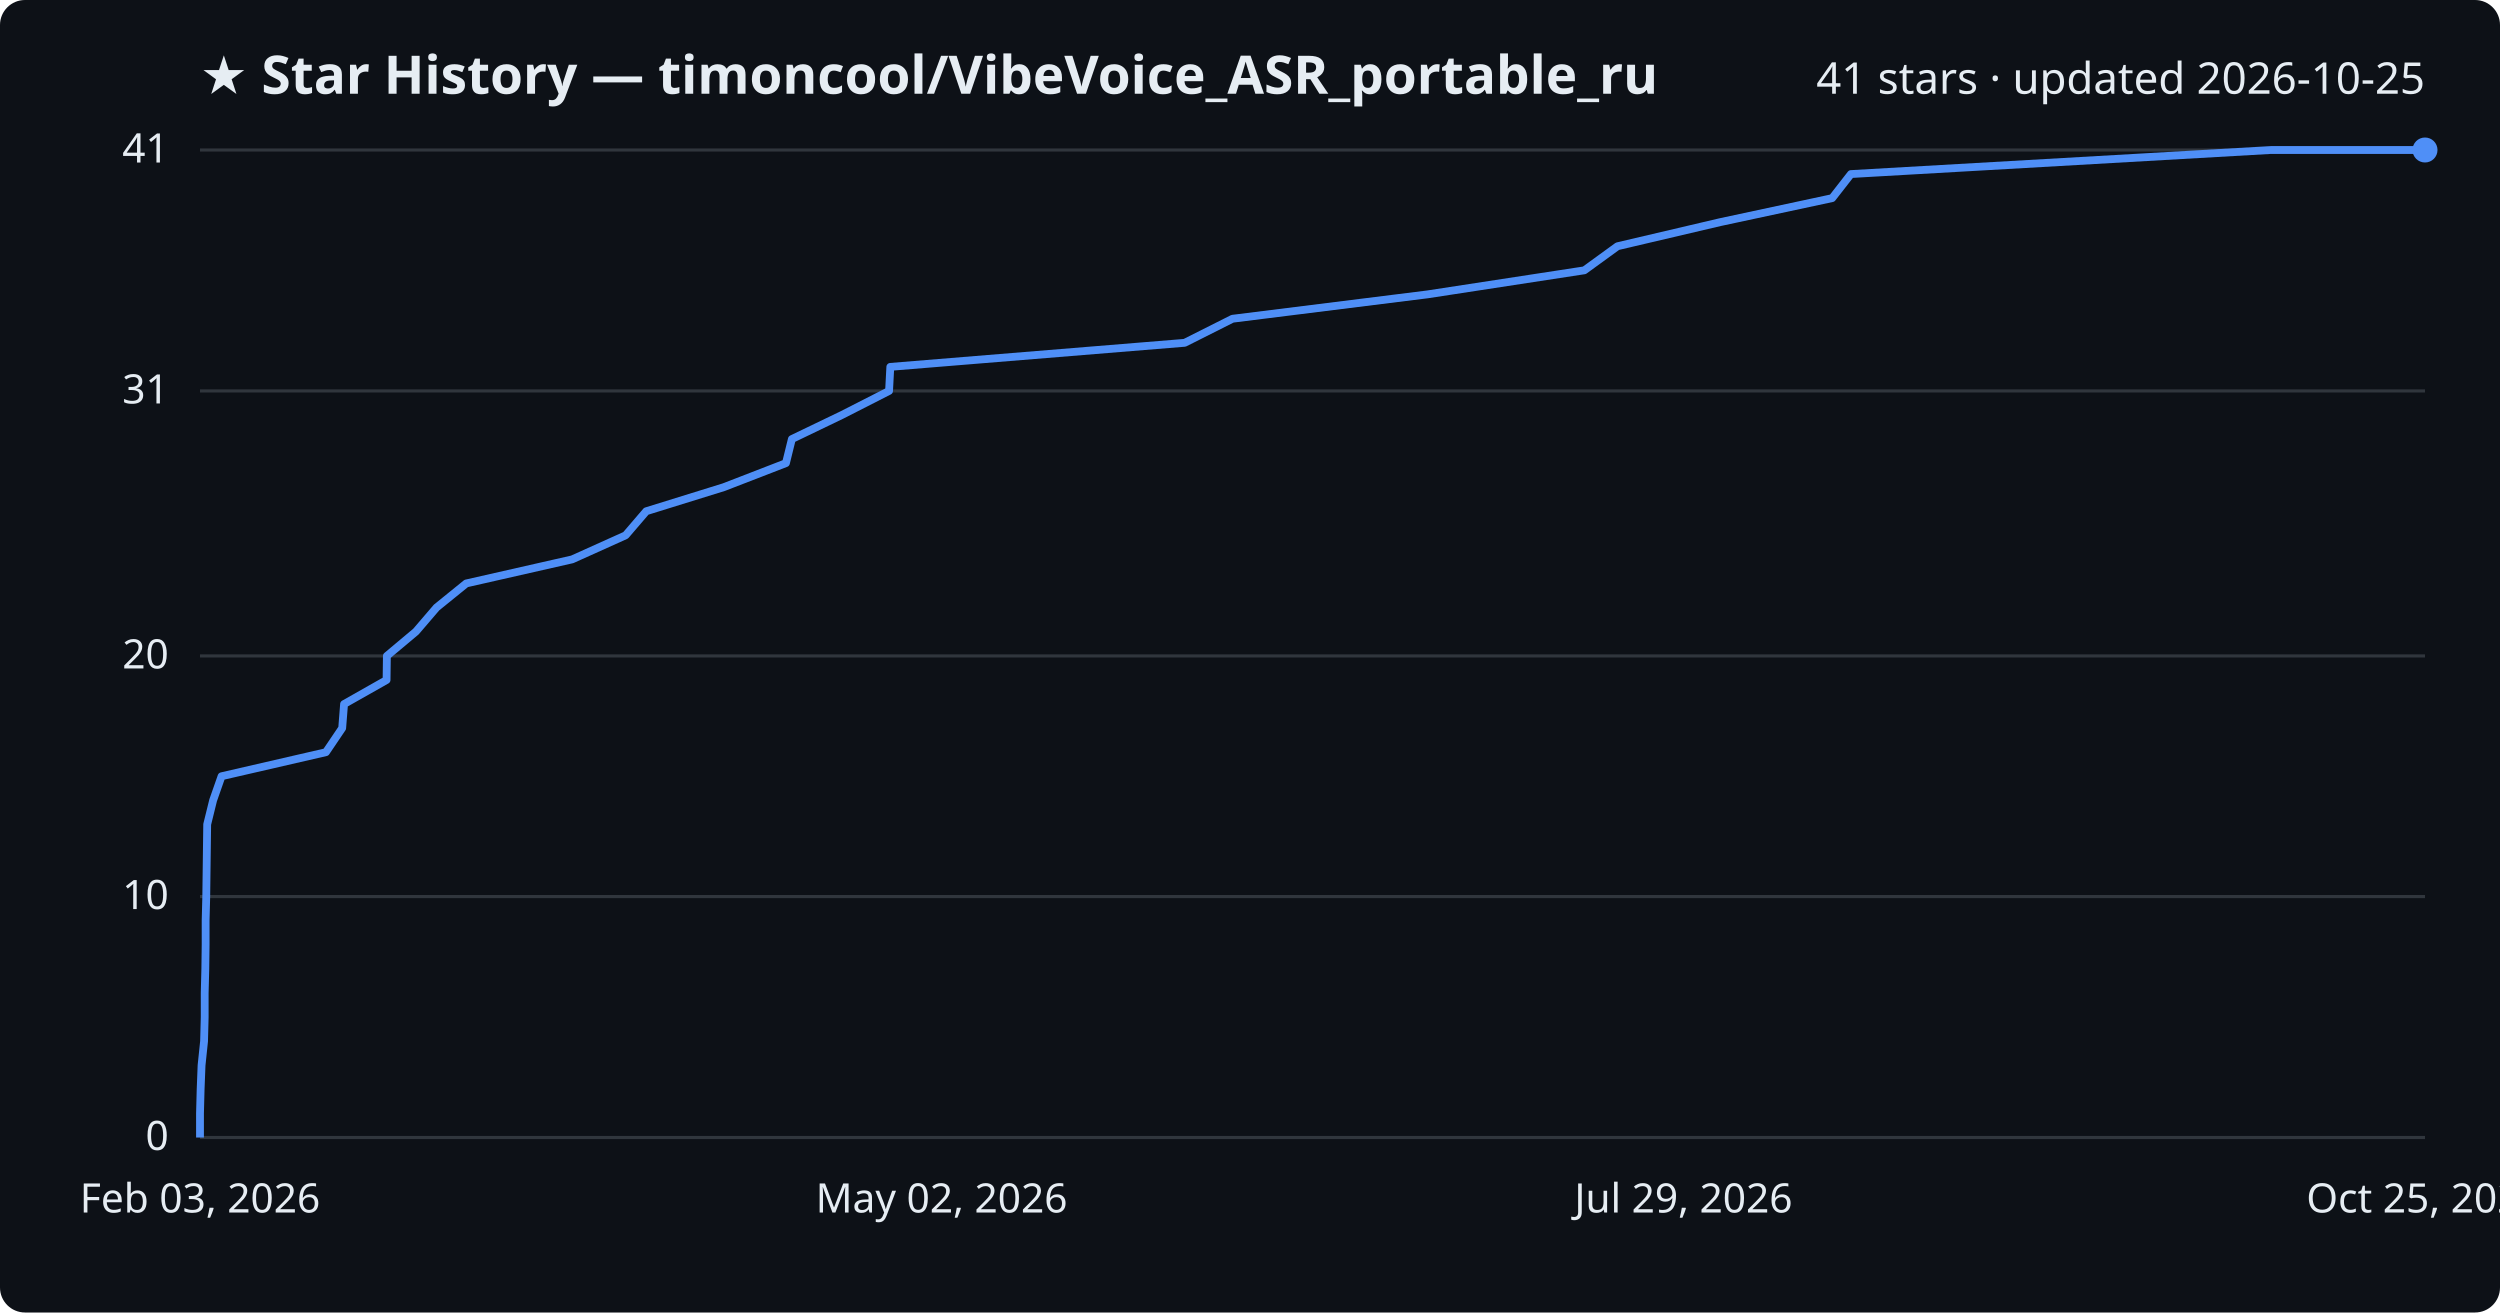
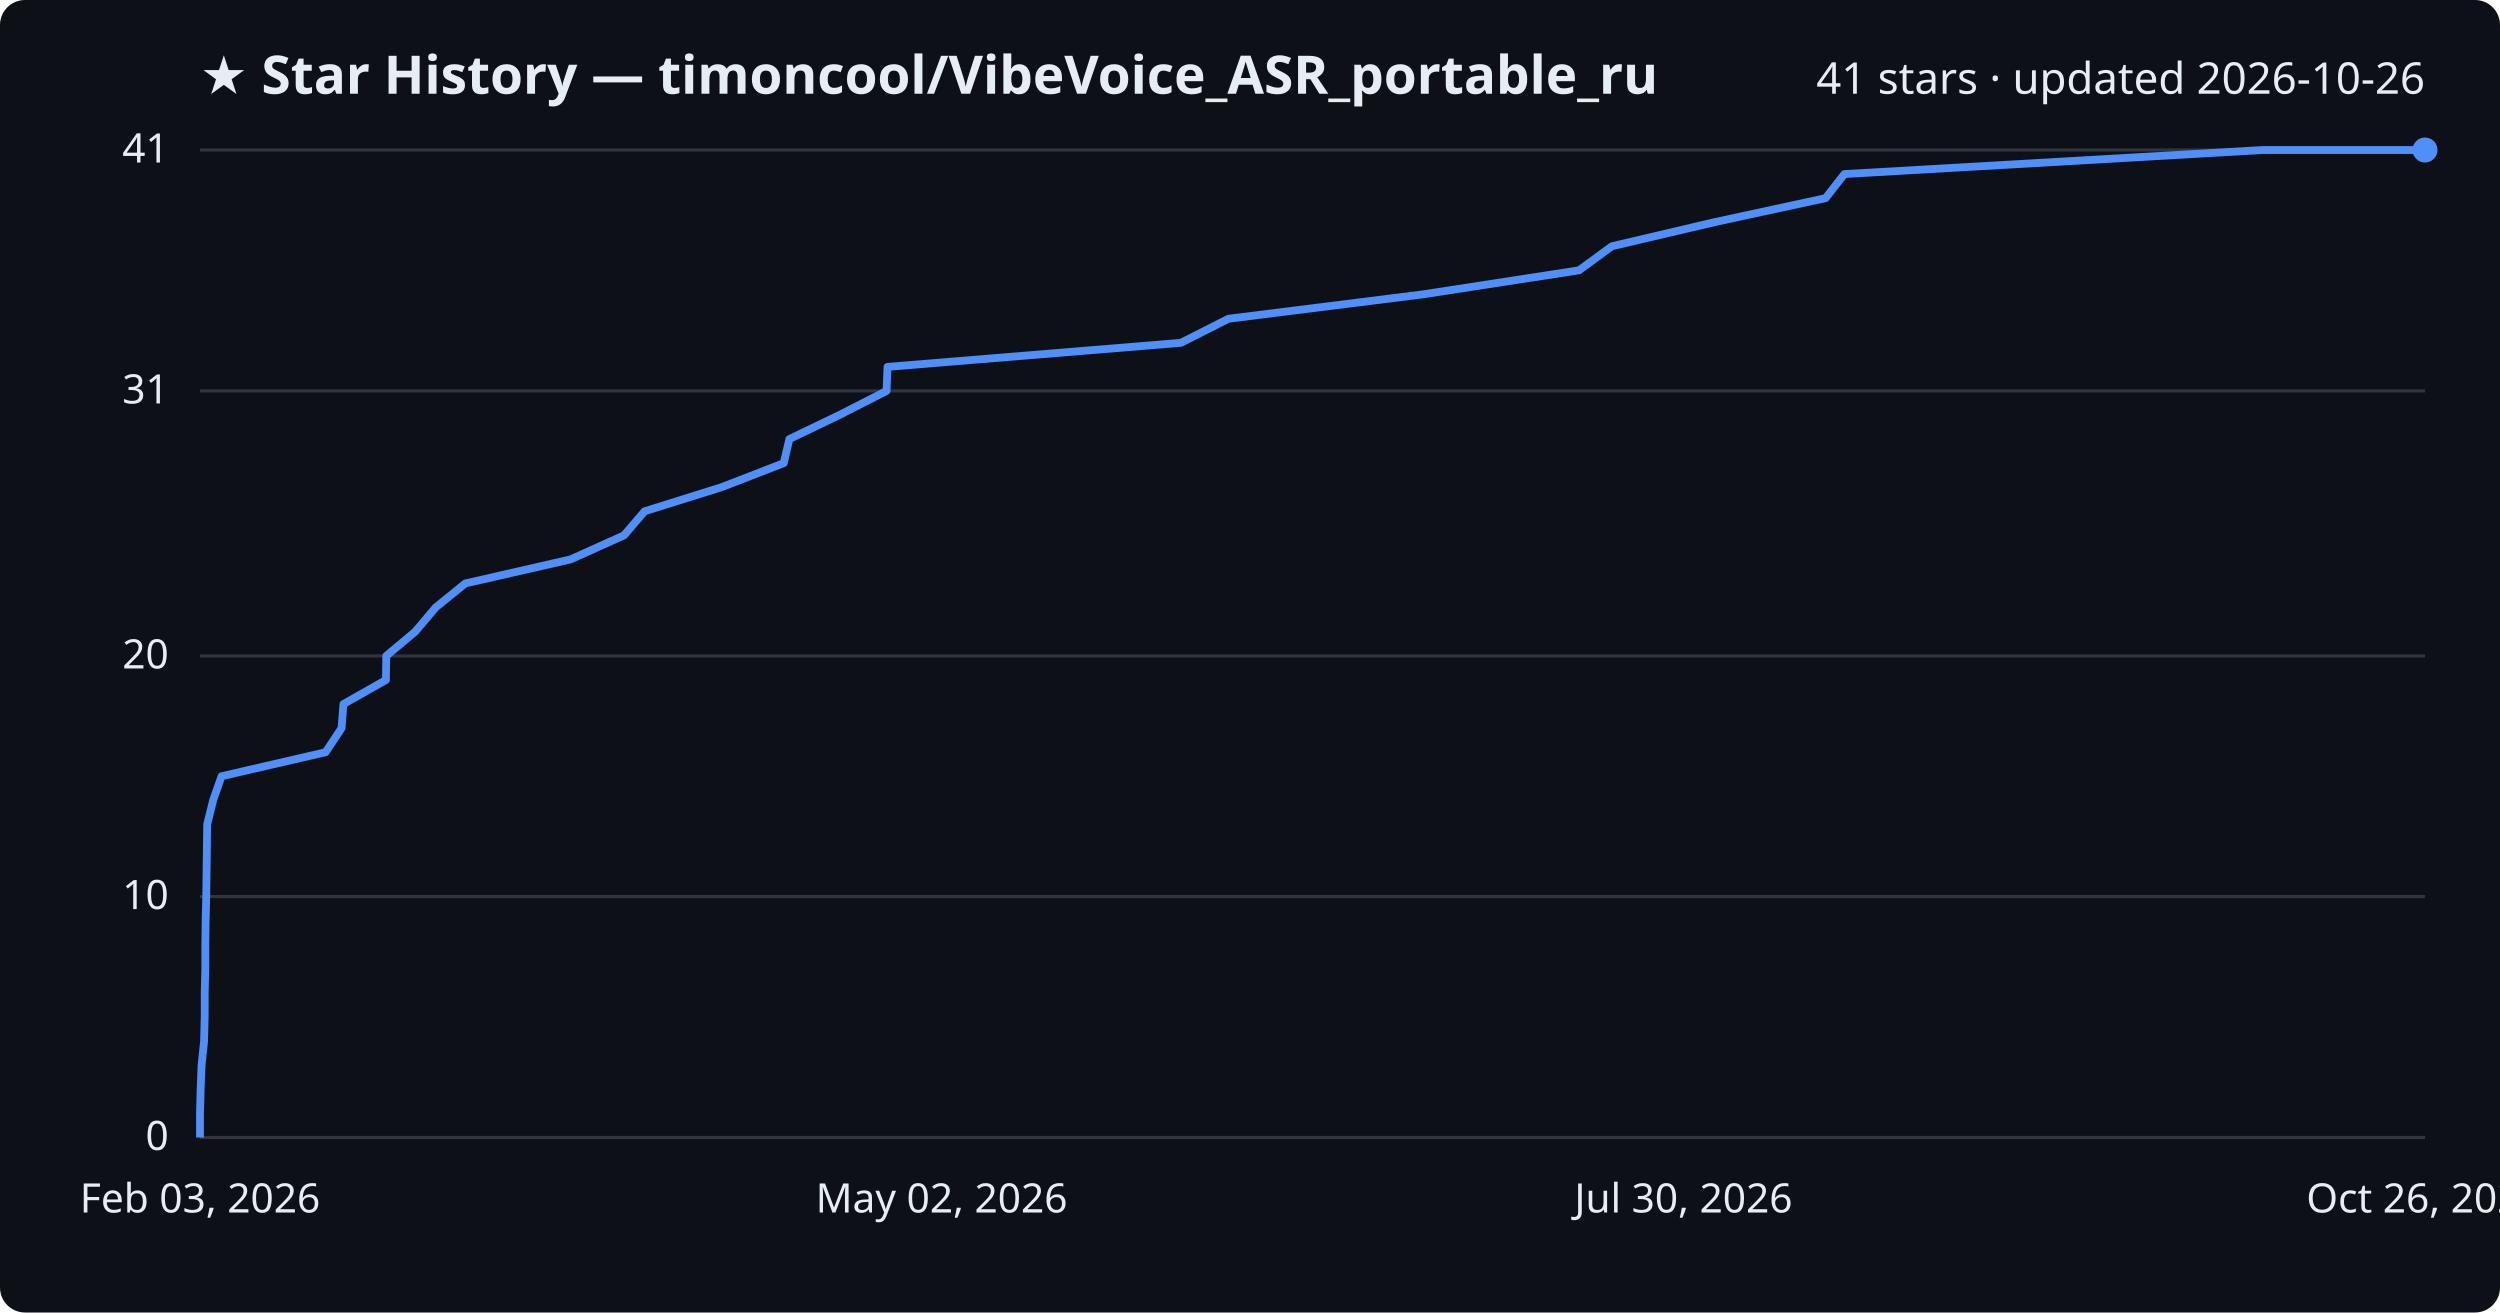
<svg xmlns="http://www.w3.org/2000/svg" viewBox="0 0 800 420" font-family="Segoe UI, sans-serif">
  <rect width="800" height="420" fill="#0d1117" rx="8" />
  <text x="64" y="30" fill="#e6edf3" font-size="17" font-weight="700">★ Star History — timoncool/VibeVoice_ASR_portable_ru</text>
-   <text x="776" y="30" fill="#e6edf3" font-size="14" text-anchor="end">41 stars · updated 2026-10-25</text>
+   <text x="776" y="30" fill="#e6edf3" font-size="14" text-anchor="end">41 stars · updated 2026-10-26</text>
  <line x1="64" y1="364.0" x2="776" y2="364.0" stroke="#30363d" stroke-width="1" />
  <text x="54" y="368.0" fill="#e6edf3" font-size="13" text-anchor="end">0</text>
  <line x1="64" y1="286.9" x2="776" y2="286.9" stroke="#30363d" stroke-width="1" />
  <text x="54" y="290.9" fill="#e6edf3" font-size="13" text-anchor="end">10</text>
  <line x1="64" y1="209.9" x2="776" y2="209.9" stroke="#30363d" stroke-width="1" />
  <text x="54" y="213.9" fill="#e6edf3" font-size="13" text-anchor="end">20</text>
  <line x1="64" y1="125.1" x2="776" y2="125.1" stroke="#30363d" stroke-width="1" />
  <text x="54" y="129.1" fill="#e6edf3" font-size="13" text-anchor="end">31</text>
  <line x1="64" y1="48.0" x2="776" y2="48.0" stroke="#30363d" stroke-width="1" />
  <text x="54" y="52.0" fill="#e6edf3" font-size="13" text-anchor="end">41</text>
-   <path d="M64.0,364.0 L64.0,356.3 L64.2,348.6 L64.5,340.9 L65.3,333.2 L65.5,325.5 L65.5,317.8 L65.7,310.0 L65.8,302.3 L65.8,294.6 L66.0,286.9 L66.1,279.2 L66.2,271.5 L66.3,263.8 L68.2,256.1 L70.9,248.4 L104.3,240.7 L109.5,233.0 L110.1,225.3 L123.7,217.6 L123.8,209.9 L133.1,202.1 L139.7,194.4 L149.2,186.7 L183.1,179.0 L200.2,171.3 L206.8,163.6 L231.6,155.9 L251.5,148.2 L253.4,140.5 L269.4,132.8 L284.5,125.1 L284.9,117.4 L379.1,109.7 L394.4,102.0 L456.8,94.2 L507.0,86.5 L517.6,78.8 L550.4,71.1 L586.3,63.4 L592.3,55.7 L726.7,48.0 L776.0,48.0" fill="none" stroke="#4f8ff7" stroke-width="2.5" stroke-linejoin="round" />
+   <path d="M64.0,364.0 L64.0,356.3 L64.2,348.6 L64.5,340.9 L65.3,333.2 L65.5,325.5 L65.5,317.8 L65.7,310.0 L65.7,302.3 L65.8,294.6 L66.0,286.9 L66.1,279.2 L66.2,271.5 L66.3,263.8 L68.2,256.1 L70.9,248.4 L104.2,240.7 L109.3,233.0 L109.9,225.3 L123.5,217.6 L123.6,209.9 L132.9,202.1 L139.4,194.4 L148.9,186.7 L182.6,179.0 L199.7,171.3 L206.3,163.6 L230.9,155.9 L250.8,148.2 L252.6,140.5 L268.6,132.8 L283.7,125.1 L284.0,117.4 L377.9,109.7 L393.1,102.0 L455.3,94.2 L505.3,86.5 L515.8,78.8 L548.6,71.1 L584.2,63.4 L590.2,55.7 L724.1,48.0 L776.0,48.0" fill="none" stroke="#4f8ff7" stroke-width="2.5" stroke-linejoin="round" />
  <circle cx="776.0" cy="48.0" r="4" fill="#4f8ff7" />
  <text x="64.0" y="388" fill="#e6edf3" font-size="13" text-anchor="middle">Feb 03, 2026</text>
  <text x="301.3" y="388" fill="#e6edf3" font-size="13" text-anchor="middle">May 02, 2026</text>
-   <text x="538.7" y="388" fill="#e6edf3" font-size="13" text-anchor="middle">Jul 29, 2026</text>
-   <text x="776.0" y="388" fill="#e6edf3" font-size="13" text-anchor="middle">Oct 25, 2026</text>
+   <text x="538.7" y="388" fill="#e6edf3" font-size="13" text-anchor="middle">Jul 30, 2026</text>
+   <text x="776.0" y="388" fill="#e6edf3" font-size="13" text-anchor="middle">Oct 26, 2026</text>
</svg>
